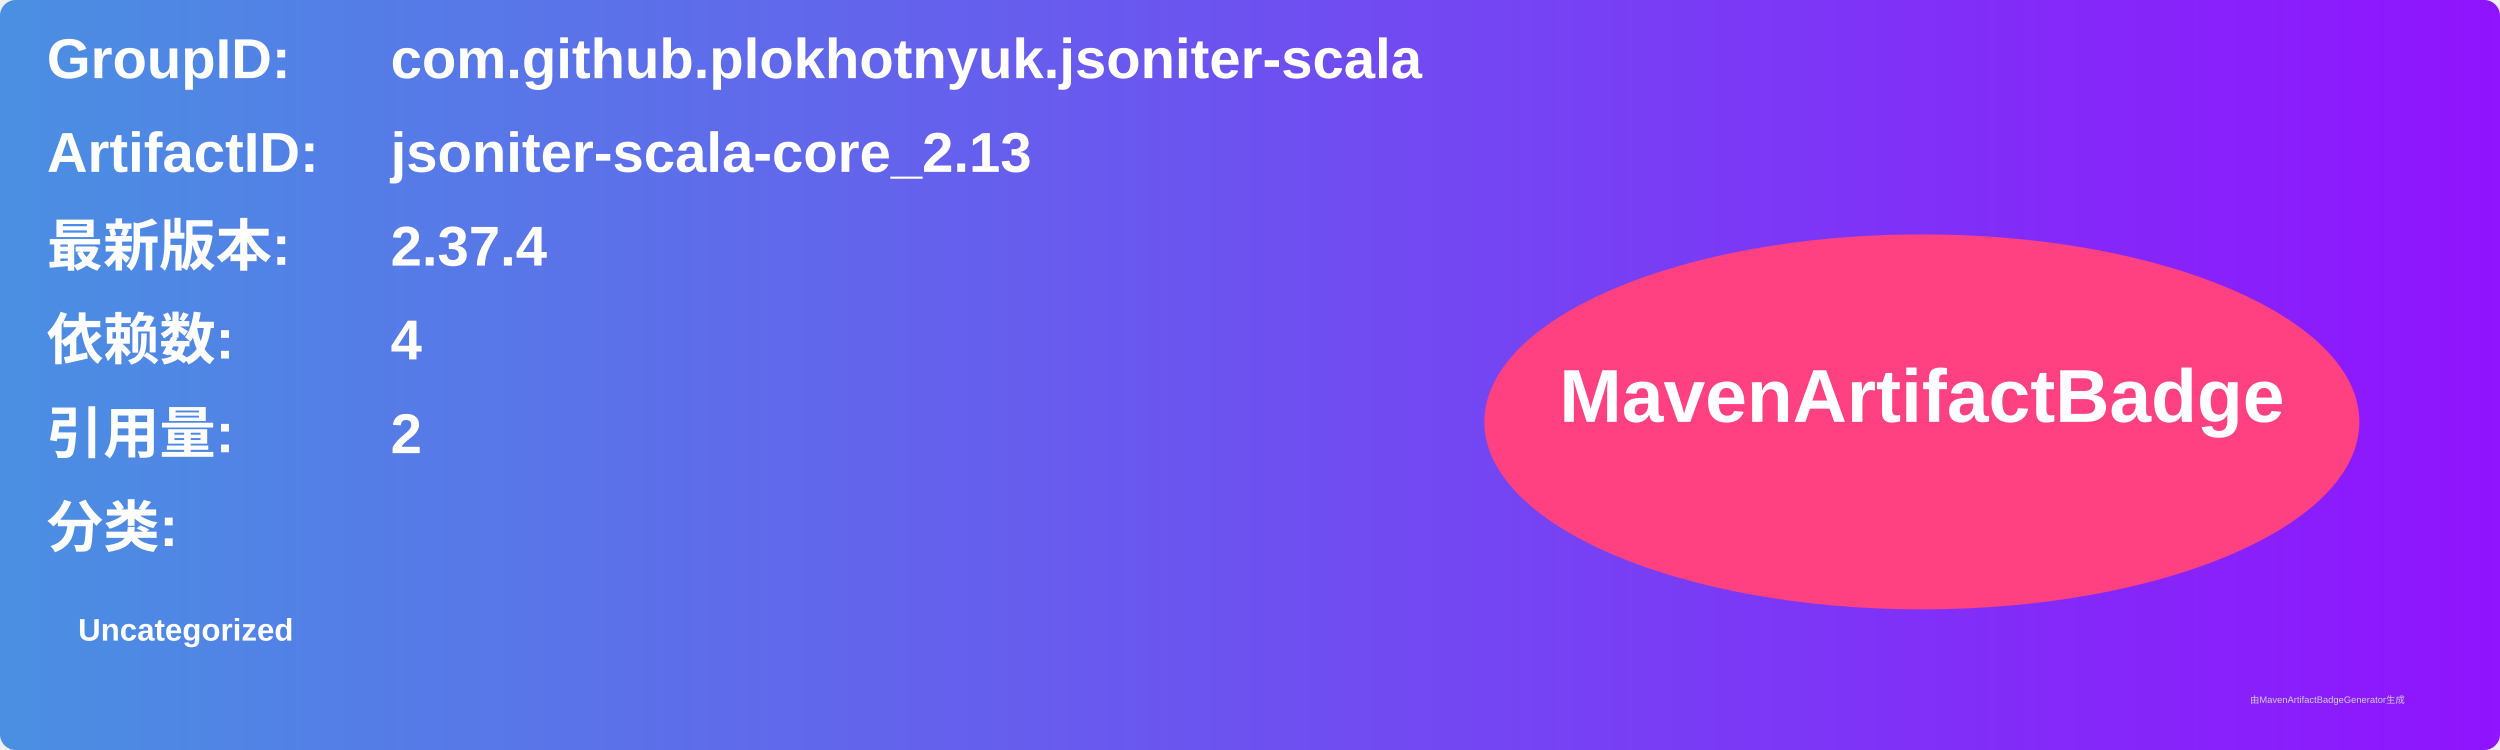
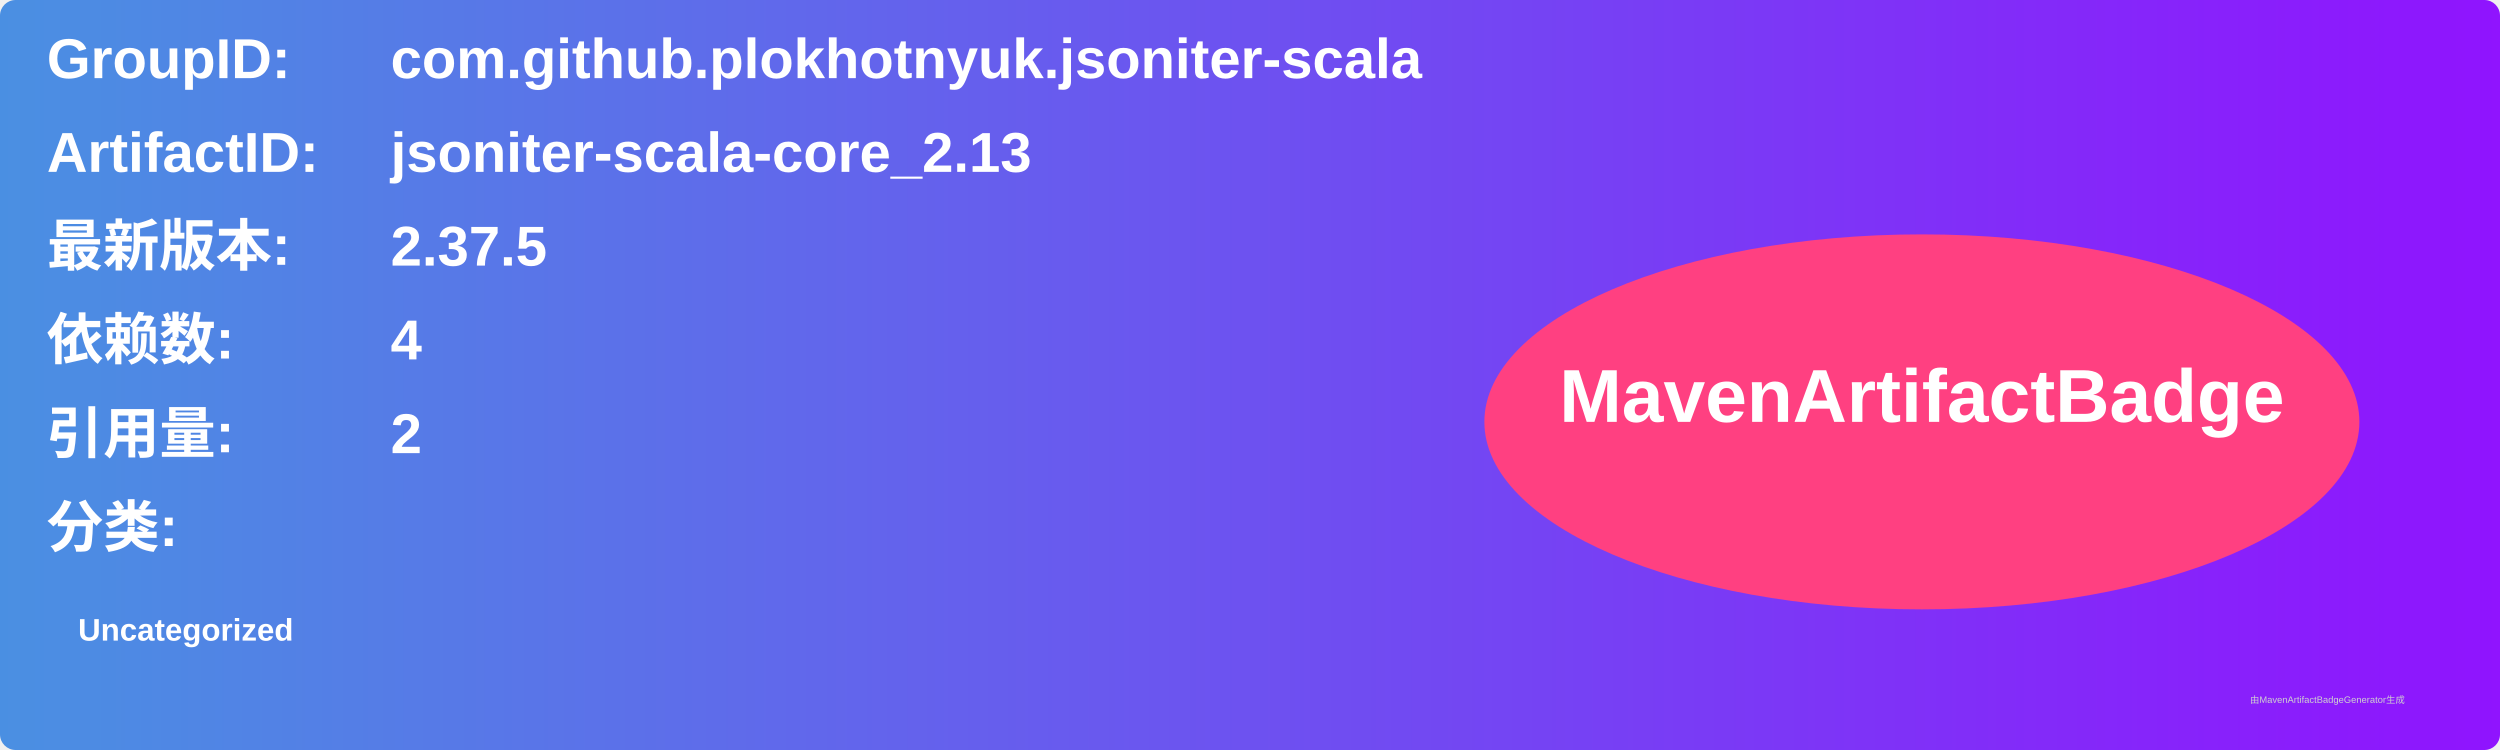
<svg xmlns="http://www.w3.org/2000/svg" width="800" height="240" viewBox="0 0 800 240">
  <linearGradient id="grad" x1="0%" y1="0%" x2="100%" y2="0%">
    <stop offset="0%" stop-color="#4a90e2" />
    <stop offset="100%" stop-color="#9013fe" />
  </linearGradient>
  <rect width="100%" height="100%" rx="5" ry="5" fill="url(#grad)" />
  <g transform="translate(15, 15)">
    <text x="0" y="10" font-family="Arial" font-size="18" fill="white" font-weight="bold" width="260">GroupID:</text>
    <text x="110" y="10" font-family="Arial" font-size="18" fill="white" font-weight="bold" width="460">com.github.plokhotnyuk.jsoniter-scala</text>
    <text x="0" y="40" font-family="Arial" font-size="18" fill="white" font-weight="bold" width="260">ArtifactID:</text>
    <text x="110" y="40" font-family="Arial" font-size="18" fill="white" font-weight="bold" width="460">jsoniter-scala-core_2.13</text>
    <text x="0" y="70" font-family="Arial" font-size="18" fill="white" font-weight="bold">最新版本:</text>
    <text x="110" y="70" font-family="Arial" font-size="18" fill="white" font-weight="bold">
-       <tspan font-weight="bold">2.37.4</tspan>
+       <tspan font-weight="bold">2.37.5</tspan>
    </text>
    <text x="0" y="100" font-family="Arial" font-size="18" fill="white" font-weight="bold">依赖数: </text>
    <text x="110" y="100" font-family="Arial" font-size="18" fill="white">
      <tspan font-weight="bold">4</tspan>
    </text>
    <text x="0" y="130" font-family="Arial" font-size="18" fill="white" font-weight="bold">引用量: </text>
    <text x="110" y="130" font-family="Arial" font-size="18" fill="white">
      <tspan font-weight="bold">2</tspan>
    </text>
    <text x="0" y="160" font-family="Arial" font-size="18" fill="white" font-weight="bold">分类:</text>
    <text x="10" y="190" font-family="Arial" font-size="10" fill="white">
      <tspan font-weight="bold">Uncategorized</tspan>
    </text>
    <ellipse cx="600" cy="120" rx="140" ry="60" fill="#ff4081" />
    <text x="600" y="120" text-anchor="middle" font-family="Arial" font-size="24" fill="white" font-weight="bold">MavenArtifactBadge</text>
  </g>
  <text x="720" y="225" font-family="Arial" font-size="3" fill="#d0d0d0">由MavenArtifactBadgeGenerator生成</text>
</svg>
